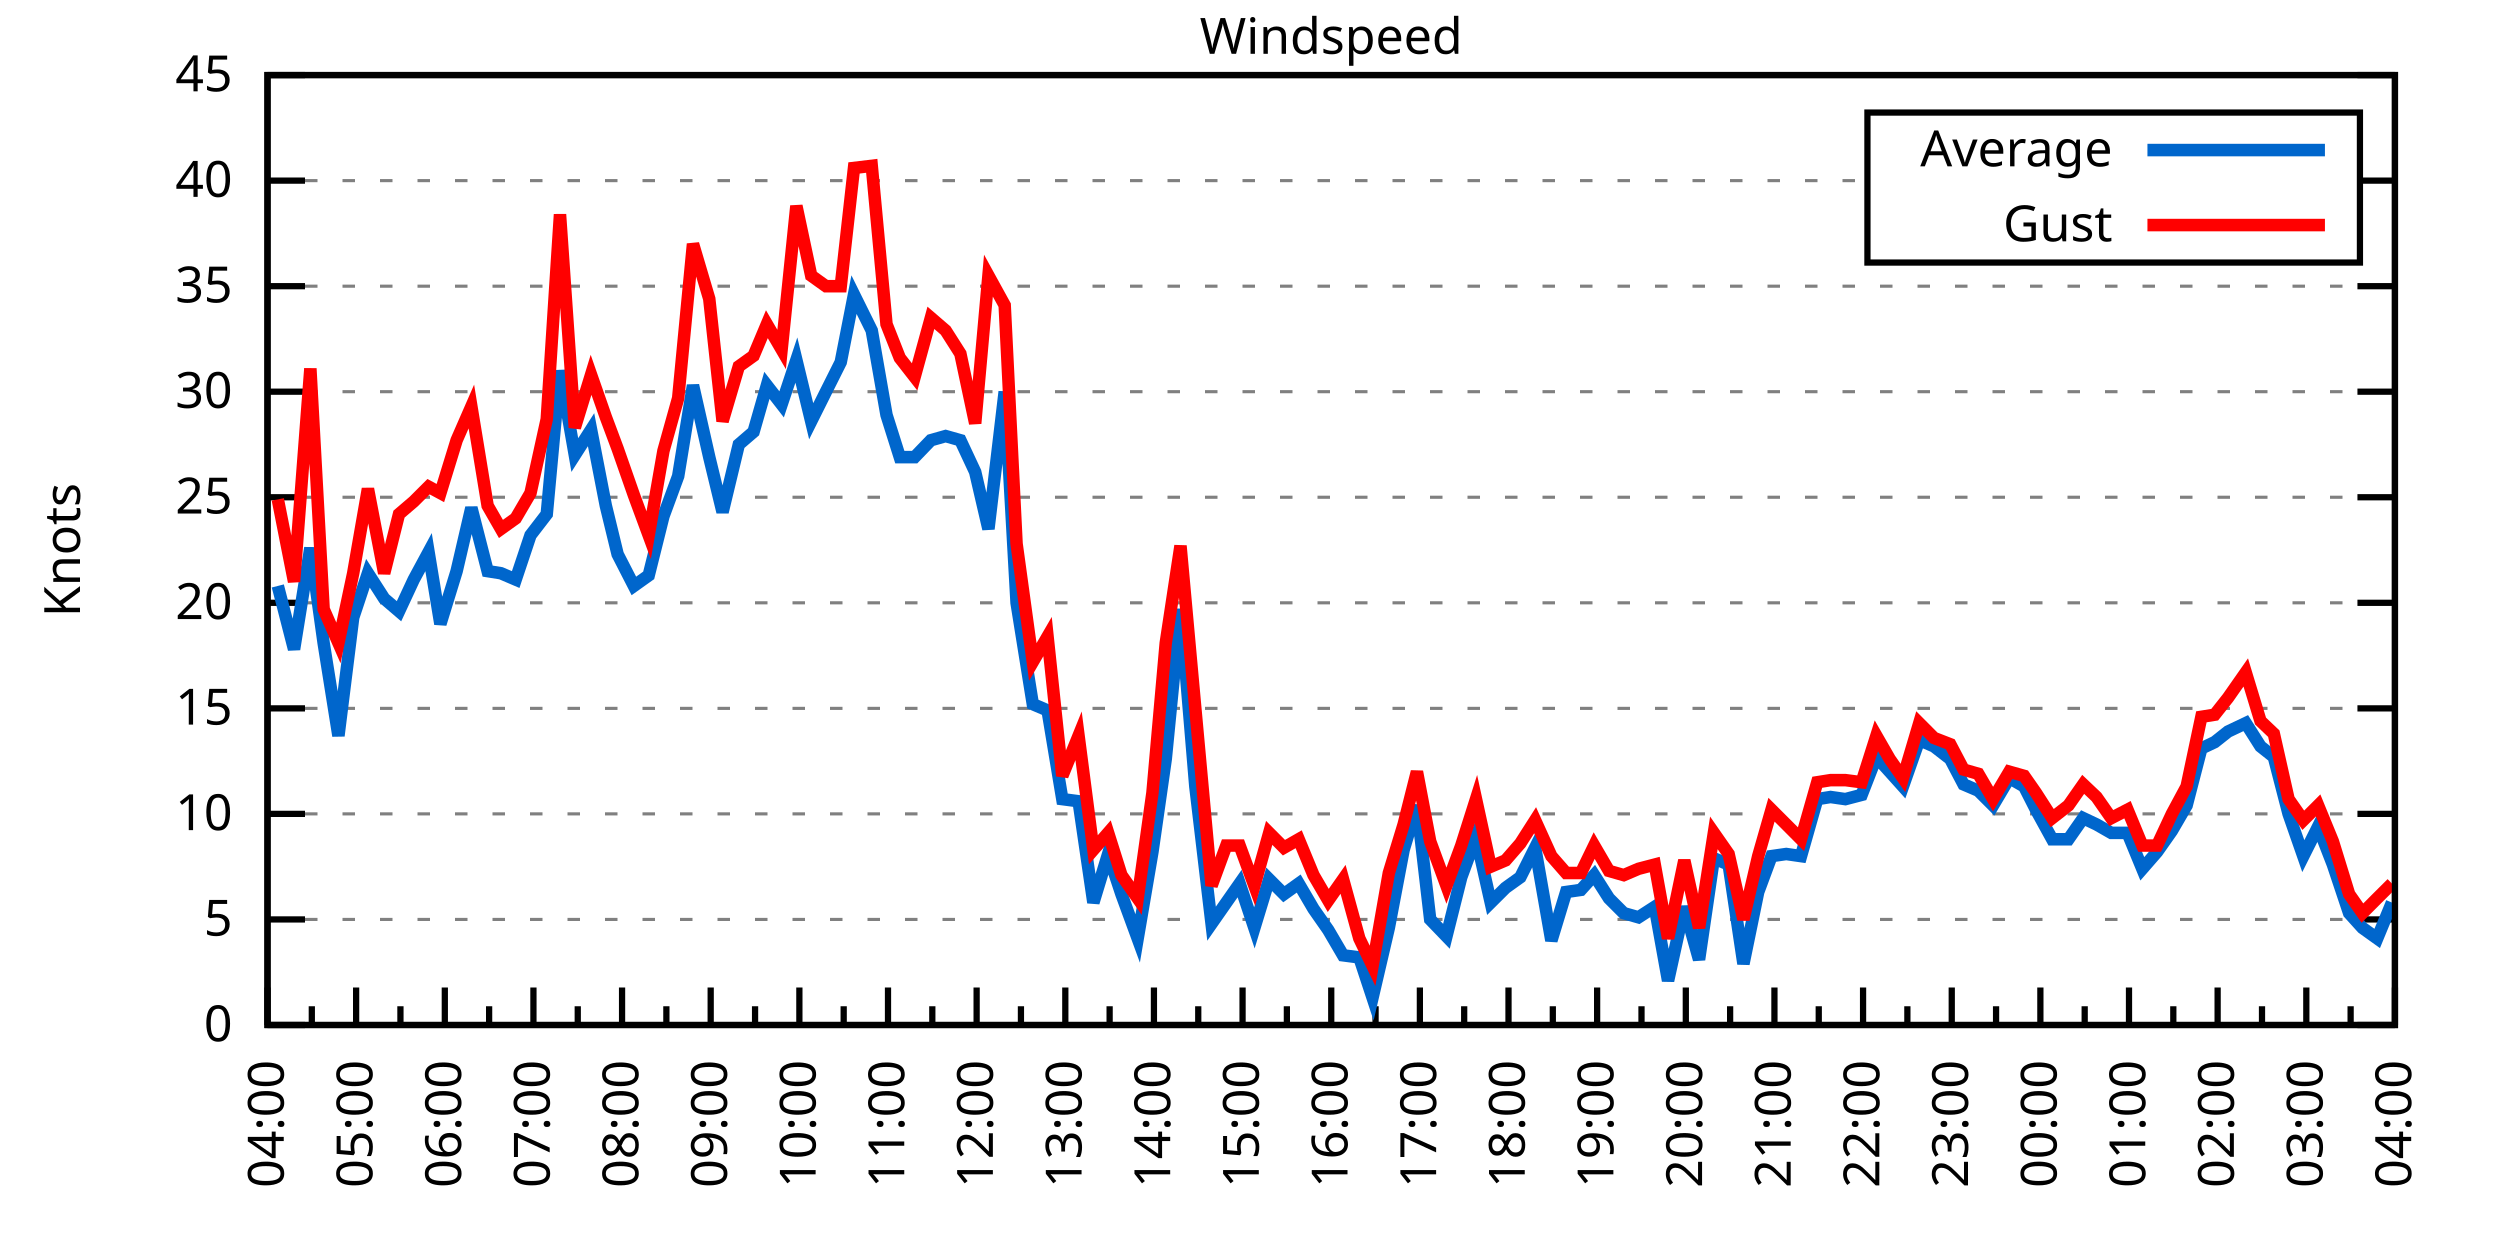
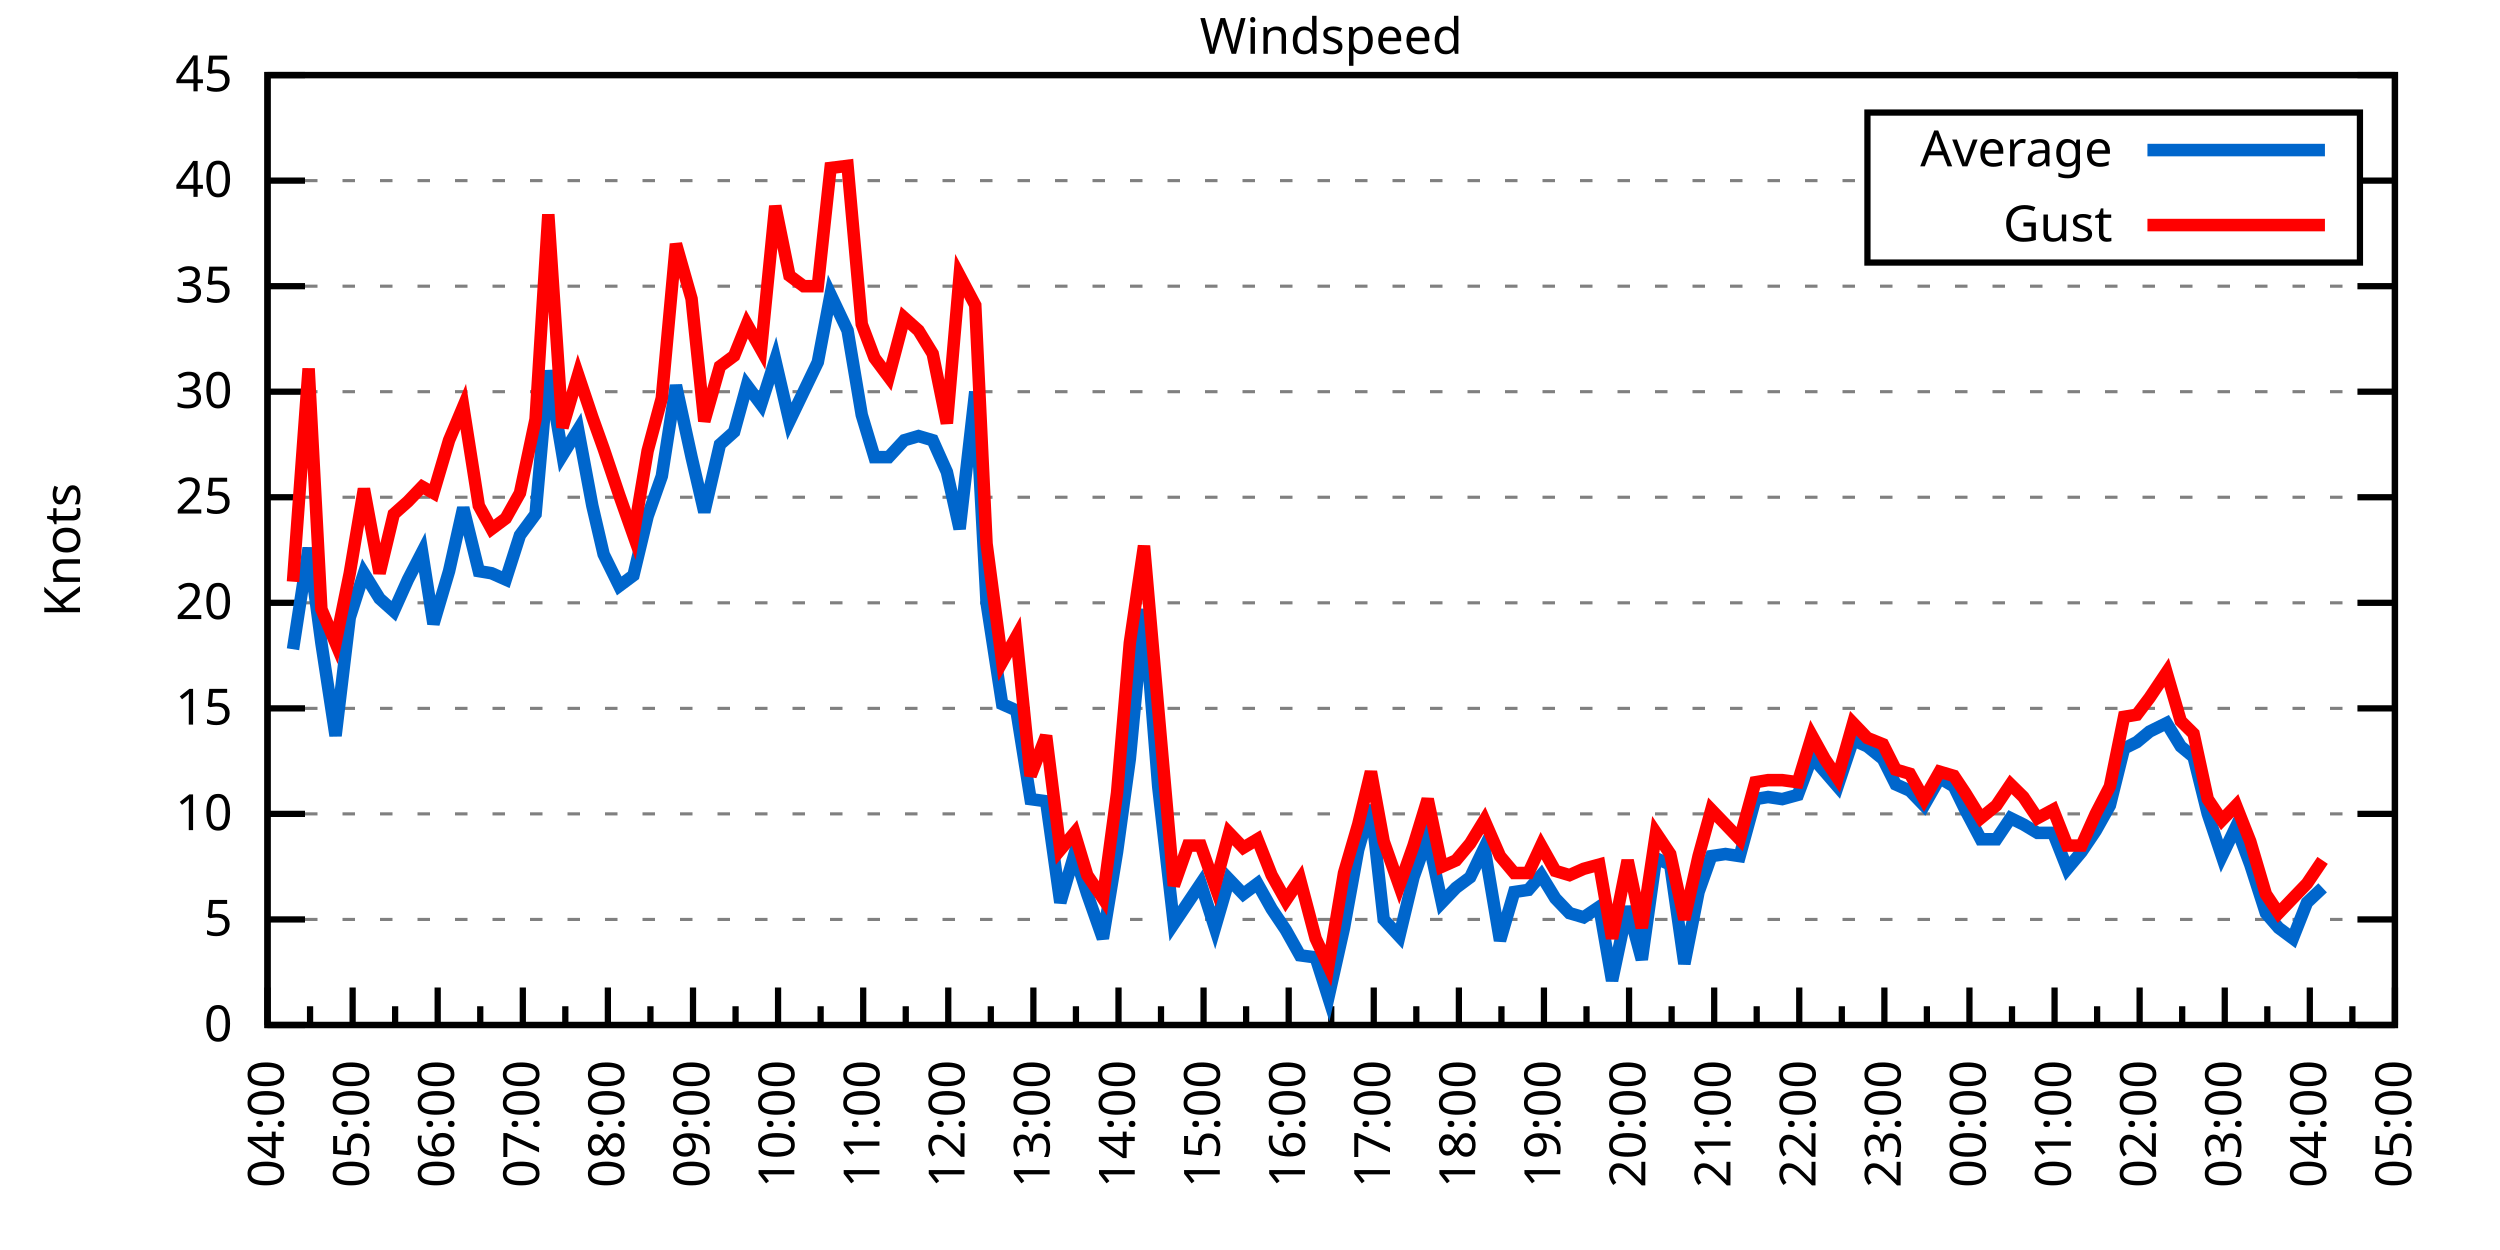
<svg xmlns="http://www.w3.org/2000/svg" xmlns:xlink="http://www.w3.org/1999/xlink" width="400" height="200" viewBox="0 0 400 200">
  <g id="gnuplot_canvas">
    <rect x="0" y="0" width="400" height="200" fill="none" />
    <defs>
      <circle id="gpDot" r="0.5" stroke-width="0.5" stroke="currentColor" />
      <path id="gpPt0" stroke-width="0.333" stroke="currentColor" d="M-1,0 h2 M0,-1 v2" />
      <path id="gpPt1" stroke-width="0.333" stroke="currentColor" d="M-1,-1 L1,1 M1,-1 L-1,1" />
      <path id="gpPt2" stroke-width="0.333" stroke="currentColor" d="M-1,0 L1,0 M0,-1 L0,1 M-1,-1 L1,1 M-1,1 L1,-1" />
      <rect id="gpPt3" stroke-width="0.333" stroke="currentColor" x="-1" y="-1" width="2" height="2" />
      <rect id="gpPt4" stroke-width="0.333" stroke="currentColor" fill="currentColor" x="-1" y="-1" width="2" height="2" />
      <circle id="gpPt5" stroke-width="0.333" stroke="currentColor" cx="0" cy="0" r="1" />
      <use xlink:href="#gpPt5" id="gpPt6" fill="currentColor" stroke="none" />
      <path id="gpPt7" stroke-width="0.333" stroke="currentColor" d="M0,-1.33 L-1.33,0.67 L1.33,0.67 z" />
      <use xlink:href="#gpPt7" id="gpPt8" fill="currentColor" stroke="none" />
      <use xlink:href="#gpPt7" id="gpPt9" stroke="currentColor" transform="rotate(180)" />
      <use xlink:href="#gpPt9" id="gpPt10" fill="currentColor" stroke="none" />
      <use xlink:href="#gpPt3" id="gpPt11" stroke="currentColor" transform="rotate(45)" />
      <use xlink:href="#gpPt11" id="gpPt12" fill="currentColor" stroke="none" />
      <path id="gpPt13" stroke-width="0.333" stroke="currentColor" d="M0,1.330 L1.265,0.411 L0.782,-1.067 L-0.782,-1.076 L-1.265,0.411 z" />
      <use xlink:href="#gpPt13" id="gpPt14" fill="currentColor" stroke="none" />
      <filter id="textbox" filterUnits="objectBoundingBox" x="0" y="0" height="1" width="1">
        <feFlood flood-color="white" flood-opacity="1" result="bgnd" />
        <feComposite in="SourceGraphic" in2="bgnd" operator="atop" />
      </filter>
      <filter id="greybox" filterUnits="objectBoundingBox" x="0" y="0" height="1" width="1">
        <feFlood flood-color="lightgrey" flood-opacity="1" result="grey" />
        <feComposite in="SourceGraphic" in2="grey" operator="atop" />
      </filter>
    </defs>
    <g fill="none" color="white" stroke="currentColor" stroke-width="1.00" stroke-linecap="butt" stroke-linejoin="miter">
</g>
    <g fill="none" color="black" stroke="currentColor" stroke-width="1.00" stroke-linecap="butt" stroke-linejoin="miter">
      <g stroke="none" shape-rendering="crispEdges">
        <polygon fill="rgb(255, 255, 255)" points="42.80,164.00 383.18,164.00 383.18,12.02 42.80,12.02 " />
      </g>
    </g>
    <g fill="none" color="black" stroke="currentColor" stroke-width="1.00" stroke-linecap="butt" stroke-linejoin="miter">
</g>
    <g fill="none" color="black" stroke="black" stroke-width="0.50" stroke-linecap="butt" stroke-linejoin="miter">
</g>
    <g fill="none" color="gray" stroke="currentColor" stroke-width="0.50" stroke-linecap="butt" stroke-linejoin="miter">
      <path stroke="gray" stroke-dasharray="2,4" class="gridline" d="M42.80,164.00 L383.19,164.00  " />
    </g>
    <g fill="none" color="gray" stroke="gray" stroke-width="1.00" stroke-linecap="butt" stroke-linejoin="miter">
</g>
    <g fill="none" color="black" stroke="currentColor" stroke-width="1.00" stroke-linecap="butt" stroke-linejoin="miter">
      <path stroke="black" d="M42.80,164.00 L48.80,164.00 M383.19,164.00 L377.19,164.00  " />
      <g transform="translate(37.20,166.60)" stroke="none" fill="black" font-family="Sans" font-size="8.00" text-anchor="end">
        <text>
          <tspan font-family="Sans"> 0</tspan>
        </text>
      </g>
    </g>
    <g fill="none" color="black" stroke="currentColor" stroke-width="1.00" stroke-linecap="butt" stroke-linejoin="miter">
</g>
    <g fill="none" color="black" stroke="black" stroke-width="0.50" stroke-linecap="butt" stroke-linejoin="miter">
</g>
    <g fill="none" color="gray" stroke="currentColor" stroke-width="0.50" stroke-linecap="butt" stroke-linejoin="miter">
      <path stroke="gray" stroke-dasharray="2,4" class="gridline" d="M42.80,147.11 L383.19,147.11  " />
    </g>
    <g fill="none" color="gray" stroke="gray" stroke-width="1.00" stroke-linecap="butt" stroke-linejoin="miter">
</g>
    <g fill="none" color="black" stroke="currentColor" stroke-width="1.00" stroke-linecap="butt" stroke-linejoin="miter">
      <path stroke="black" d="M42.80,147.11 L48.80,147.11 M383.19,147.11 L377.19,147.11  " />
      <g transform="translate(37.20,149.71)" stroke="none" fill="black" font-family="Sans" font-size="8.00" text-anchor="end">
        <text>
          <tspan font-family="Sans"> 5</tspan>
        </text>
      </g>
    </g>
    <g fill="none" color="black" stroke="currentColor" stroke-width="1.00" stroke-linecap="butt" stroke-linejoin="miter">
</g>
    <g fill="none" color="black" stroke="black" stroke-width="0.50" stroke-linecap="butt" stroke-linejoin="miter">
</g>
    <g fill="none" color="gray" stroke="currentColor" stroke-width="0.50" stroke-linecap="butt" stroke-linejoin="miter">
      <path stroke="gray" stroke-dasharray="2,4" class="gridline" d="M42.80,130.22 L383.19,130.22  " />
    </g>
    <g fill="none" color="gray" stroke="gray" stroke-width="1.00" stroke-linecap="butt" stroke-linejoin="miter">
</g>
    <g fill="none" color="black" stroke="currentColor" stroke-width="1.00" stroke-linecap="butt" stroke-linejoin="miter">
      <path stroke="black" d="M42.80,130.22 L48.80,130.22 M383.19,130.22 L377.19,130.22  " />
      <g transform="translate(37.20,132.82)" stroke="none" fill="black" font-family="Sans" font-size="8.00" text-anchor="end">
        <text>
          <tspan font-family="Sans"> 10</tspan>
        </text>
      </g>
    </g>
    <g fill="none" color="black" stroke="currentColor" stroke-width="1.00" stroke-linecap="butt" stroke-linejoin="miter">
</g>
    <g fill="none" color="black" stroke="black" stroke-width="0.50" stroke-linecap="butt" stroke-linejoin="miter">
</g>
    <g fill="none" color="gray" stroke="currentColor" stroke-width="0.50" stroke-linecap="butt" stroke-linejoin="miter">
      <path stroke="gray" stroke-dasharray="2,4" class="gridline" d="M42.80,113.34 L383.19,113.34  " />
    </g>
    <g fill="none" color="gray" stroke="gray" stroke-width="1.00" stroke-linecap="butt" stroke-linejoin="miter">
</g>
    <g fill="none" color="black" stroke="currentColor" stroke-width="1.00" stroke-linecap="butt" stroke-linejoin="miter">
      <path stroke="black" d="M42.80,113.34 L48.80,113.34 M383.19,113.34 L377.19,113.34  " />
      <g transform="translate(37.20,115.94)" stroke="none" fill="black" font-family="Sans" font-size="8.00" text-anchor="end">
        <text>
          <tspan font-family="Sans"> 15</tspan>
        </text>
      </g>
    </g>
    <g fill="none" color="black" stroke="currentColor" stroke-width="1.00" stroke-linecap="butt" stroke-linejoin="miter">
</g>
    <g fill="none" color="black" stroke="black" stroke-width="0.50" stroke-linecap="butt" stroke-linejoin="miter">
</g>
    <g fill="none" color="gray" stroke="currentColor" stroke-width="0.50" stroke-linecap="butt" stroke-linejoin="miter">
      <path stroke="gray" stroke-dasharray="2,4" class="gridline" d="M42.80,96.45 L383.19,96.45  " />
    </g>
    <g fill="none" color="gray" stroke="gray" stroke-width="1.00" stroke-linecap="butt" stroke-linejoin="miter">
</g>
    <g fill="none" color="black" stroke="currentColor" stroke-width="1.00" stroke-linecap="butt" stroke-linejoin="miter">
      <path stroke="black" d="M42.80,96.45 L48.80,96.45 M383.19,96.45 L377.19,96.45  " />
      <g transform="translate(37.20,99.05)" stroke="none" fill="black" font-family="Sans" font-size="8.00" text-anchor="end">
        <text>
          <tspan font-family="Sans"> 20</tspan>
        </text>
      </g>
    </g>
    <g fill="none" color="black" stroke="currentColor" stroke-width="1.00" stroke-linecap="butt" stroke-linejoin="miter">
</g>
    <g fill="none" color="black" stroke="black" stroke-width="0.50" stroke-linecap="butt" stroke-linejoin="miter">
</g>
    <g fill="none" color="gray" stroke="currentColor" stroke-width="0.50" stroke-linecap="butt" stroke-linejoin="miter">
      <path stroke="gray" stroke-dasharray="2,4" class="gridline" d="M42.80,79.56 L383.19,79.56  " />
    </g>
    <g fill="none" color="gray" stroke="gray" stroke-width="1.00" stroke-linecap="butt" stroke-linejoin="miter">
</g>
    <g fill="none" color="black" stroke="currentColor" stroke-width="1.00" stroke-linecap="butt" stroke-linejoin="miter">
      <path stroke="black" d="M42.80,79.56 L48.80,79.56 M383.19,79.56 L377.19,79.56  " />
      <g transform="translate(37.20,82.16)" stroke="none" fill="black" font-family="Sans" font-size="8.00" text-anchor="end">
        <text>
          <tspan font-family="Sans"> 25</tspan>
        </text>
      </g>
    </g>
    <g fill="none" color="black" stroke="currentColor" stroke-width="1.00" stroke-linecap="butt" stroke-linejoin="miter">
</g>
    <g fill="none" color="black" stroke="black" stroke-width="0.50" stroke-linecap="butt" stroke-linejoin="miter">
</g>
    <g fill="none" color="gray" stroke="currentColor" stroke-width="0.50" stroke-linecap="butt" stroke-linejoin="miter">
      <path stroke="gray" stroke-dasharray="2,4" class="gridline" d="M42.80,62.67 L383.19,62.67  " />
    </g>
    <g fill="none" color="gray" stroke="gray" stroke-width="1.00" stroke-linecap="butt" stroke-linejoin="miter">
</g>
    <g fill="none" color="black" stroke="currentColor" stroke-width="1.00" stroke-linecap="butt" stroke-linejoin="miter">
      <path stroke="black" d="M42.80,62.67 L48.80,62.67 M383.19,62.67 L377.19,62.67  " />
      <g transform="translate(37.20,65.27)" stroke="none" fill="black" font-family="Sans" font-size="8.00" text-anchor="end">
        <text>
          <tspan font-family="Sans"> 30</tspan>
        </text>
      </g>
    </g>
    <g fill="none" color="black" stroke="currentColor" stroke-width="1.00" stroke-linecap="butt" stroke-linejoin="miter">
</g>
    <g fill="none" color="black" stroke="black" stroke-width="0.50" stroke-linecap="butt" stroke-linejoin="miter">
</g>
    <g fill="none" color="gray" stroke="currentColor" stroke-width="0.50" stroke-linecap="butt" stroke-linejoin="miter">
      <path stroke="gray" stroke-dasharray="2,4" class="gridline" d="M42.80,45.79 L383.19,45.79  " />
    </g>
    <g fill="none" color="gray" stroke="gray" stroke-width="1.00" stroke-linecap="butt" stroke-linejoin="miter">
</g>
    <g fill="none" color="black" stroke="currentColor" stroke-width="1.00" stroke-linecap="butt" stroke-linejoin="miter">
      <path stroke="black" d="M42.80,45.79 L48.80,45.79 M383.19,45.79 L377.19,45.79  " />
      <g transform="translate(37.20,48.39)" stroke="none" fill="black" font-family="Sans" font-size="8.00" text-anchor="end">
        <text>
          <tspan font-family="Sans"> 35</tspan>
        </text>
      </g>
    </g>
    <g fill="none" color="black" stroke="currentColor" stroke-width="1.00" stroke-linecap="butt" stroke-linejoin="miter">
</g>
    <g fill="none" color="black" stroke="black" stroke-width="0.50" stroke-linecap="butt" stroke-linejoin="miter">
</g>
    <g fill="none" color="gray" stroke="currentColor" stroke-width="0.50" stroke-linecap="butt" stroke-linejoin="miter">
      <path stroke="gray" stroke-dasharray="2,4" class="gridline" d="M42.80,28.90 L298.79,28.90 M377.59,28.90 L383.19,28.90  " />
    </g>
    <g fill="none" color="gray" stroke="gray" stroke-width="1.00" stroke-linecap="butt" stroke-linejoin="miter">
</g>
    <g fill="none" color="black" stroke="currentColor" stroke-width="1.00" stroke-linecap="butt" stroke-linejoin="miter">
      <path stroke="black" d="M42.80,28.90 L48.80,28.90 M383.19,28.90 L377.19,28.90  " />
      <g transform="translate(37.20,31.50)" stroke="none" fill="black" font-family="Sans" font-size="8.00" text-anchor="end">
        <text>
          <tspan font-family="Sans"> 40</tspan>
        </text>
      </g>
    </g>
    <g fill="none" color="black" stroke="currentColor" stroke-width="1.00" stroke-linecap="butt" stroke-linejoin="miter">
</g>
    <g fill="none" color="black" stroke="black" stroke-width="0.50" stroke-linecap="butt" stroke-linejoin="miter">
</g>
    <g fill="none" color="gray" stroke="currentColor" stroke-width="0.50" stroke-linecap="butt" stroke-linejoin="miter">
      <path stroke="gray" stroke-dasharray="2,4" class="gridline" d="M42.80,12.01 L383.19,12.01  " />
    </g>
    <g fill="none" color="gray" stroke="gray" stroke-width="1.00" stroke-linecap="butt" stroke-linejoin="miter">
</g>
    <g fill="none" color="black" stroke="currentColor" stroke-width="1.00" stroke-linecap="butt" stroke-linejoin="miter">
      <path stroke="black" d="M42.80,12.01 L48.80,12.01 M383.19,12.01 L377.19,12.01  " />
      <g transform="translate(37.20,14.61)" stroke="none" fill="black" font-family="Sans" font-size="8.00" text-anchor="end">
        <text>
          <tspan font-family="Sans"> 45</tspan>
        </text>
      </g>
    </g>
    <g fill="none" color="black" stroke="currentColor" stroke-width="1.00" stroke-linecap="butt" stroke-linejoin="miter">
      <path stroke="black" d="M42.80,164.00 L42.80,158.00  " />
      <g transform="translate(45.40,169.60) rotate(270)" stroke="none" fill="black" font-family="Sans" font-size="8.00" text-anchor="end">
        <text>
          <tspan font-family="Sans">04:00</tspan>
        </text>
      </g>
    </g>
    <g fill="none" color="black" stroke="currentColor" stroke-width="1.00" stroke-linecap="butt" stroke-linejoin="miter">
-       <path stroke="black" d="M49.89,164.00 L49.89,161.00 M56.98,164.00 L56.98,158.00  " />
-       <g transform="translate(59.58,169.60) rotate(270)" stroke="none" fill="black" font-family="Sans" font-size="8.00" text-anchor="end">
+       <path stroke="black" d="M49.61,164.00 L49.61,161.00 M56.42,164.00 L56.42,158.00  " />
+       <g transform="translate(59.02,169.60) rotate(270)" stroke="none" fill="black" font-family="Sans" font-size="8.00" text-anchor="end">
        <text>
          <tspan font-family="Sans">05:00</tspan>
        </text>
      </g>
    </g>
    <g fill="none" color="black" stroke="currentColor" stroke-width="1.00" stroke-linecap="butt" stroke-linejoin="miter">
-       <path stroke="black" d="M64.07,164.00 L64.07,161.00 M71.17,164.00 L71.17,158.00  " />
-       <g transform="translate(73.77,169.60) rotate(270)" stroke="none" fill="black" font-family="Sans" font-size="8.00" text-anchor="end">
+       <path stroke="black" d="M63.22,164.00 L63.22,161.00 M70.03,164.00 L70.03,158.00  " />
+       <g transform="translate(72.63,169.60) rotate(270)" stroke="none" fill="black" font-family="Sans" font-size="8.00" text-anchor="end">
        <text>
          <tspan font-family="Sans">06:00</tspan>
        </text>
      </g>
    </g>
    <g fill="none" color="black" stroke="currentColor" stroke-width="1.00" stroke-linecap="butt" stroke-linejoin="miter">
-       <path stroke="black" d="M78.26,164.00 L78.26,161.00 M85.35,164.00 L85.35,158.00  " />
-       <g transform="translate(87.95,169.60) rotate(270)" stroke="none" fill="black" font-family="Sans" font-size="8.00" text-anchor="end">
+       <path stroke="black" d="M76.84,164.00 L76.84,161.00 M83.65,164.00 L83.65,158.00  " />
+       <g transform="translate(86.25,169.60) rotate(270)" stroke="none" fill="black" font-family="Sans" font-size="8.00" text-anchor="end">
        <text>
          <tspan font-family="Sans">07:00</tspan>
        </text>
      </g>
    </g>
    <g fill="none" color="black" stroke="currentColor" stroke-width="1.00" stroke-linecap="butt" stroke-linejoin="miter">
-       <path stroke="black" d="M92.44,164.00 L92.44,161.00 M99.53,164.00 L99.53,158.00  " />
-       <g transform="translate(102.13,169.60) rotate(270)" stroke="none" fill="black" font-family="Sans" font-size="8.00" text-anchor="end">
+       <path stroke="black" d="M90.45,164.00 L90.45,161.00 M97.26,164.00 L97.26,158.00  " />
+       <g transform="translate(99.86,169.60) rotate(270)" stroke="none" fill="black" font-family="Sans" font-size="8.00" text-anchor="end">
        <text>
          <tspan font-family="Sans">08:00</tspan>
        </text>
      </g>
    </g>
    <g fill="none" color="black" stroke="currentColor" stroke-width="1.00" stroke-linecap="butt" stroke-linejoin="miter">
-       <path stroke="black" d="M106.62,164.00 L106.62,161.00 M113.71,164.00 L113.71,158.00  " />
-       <g transform="translate(116.31,169.60) rotate(270)" stroke="none" fill="black" font-family="Sans" font-size="8.00" text-anchor="end">
+       <path stroke="black" d="M104.07,164.00 L104.07,161.00 M110.88,164.00 L110.88,158.00  " />
+       <g transform="translate(113.48,169.60) rotate(270)" stroke="none" fill="black" font-family="Sans" font-size="8.00" text-anchor="end">
        <text>
          <tspan font-family="Sans">09:00</tspan>
        </text>
      </g>
    </g>
    <g fill="none" color="black" stroke="currentColor" stroke-width="1.00" stroke-linecap="butt" stroke-linejoin="miter">
-       <path stroke="black" d="M120.81,164.00 L120.81,161.00 M127.90,164.00 L127.90,158.00  " />
-       <g transform="translate(130.50,169.60) rotate(270)" stroke="none" fill="black" font-family="Sans" font-size="8.00" text-anchor="end">
+       <path stroke="black" d="M117.69,164.00 L117.69,161.00 M124.49,164.00 L124.49,158.00  " />
+       <g transform="translate(127.09,169.60) rotate(270)" stroke="none" fill="black" font-family="Sans" font-size="8.00" text-anchor="end">
        <text>
          <tspan font-family="Sans">10:00</tspan>
        </text>
      </g>
    </g>
    <g fill="none" color="black" stroke="currentColor" stroke-width="1.00" stroke-linecap="butt" stroke-linejoin="miter">
-       <path stroke="black" d="M134.99,164.00 L134.99,161.00 M142.08,164.00 L142.08,158.00  " />
-       <g transform="translate(144.68,169.60) rotate(270)" stroke="none" fill="black" font-family="Sans" font-size="8.00" text-anchor="end">
+       <path stroke="black" d="M131.30,164.00 L131.30,161.00 M138.11,164.00 L138.11,158.00  " />
+       <g transform="translate(140.71,169.60) rotate(270)" stroke="none" fill="black" font-family="Sans" font-size="8.00" text-anchor="end">
        <text>
          <tspan font-family="Sans">11:00</tspan>
        </text>
      </g>
    </g>
    <g fill="none" color="black" stroke="currentColor" stroke-width="1.00" stroke-linecap="butt" stroke-linejoin="miter">
-       <path stroke="black" d="M149.17,164.00 L149.17,161.00 M156.26,164.00 L156.26,158.00  " />
-       <g transform="translate(158.86,169.60) rotate(270)" stroke="none" fill="black" font-family="Sans" font-size="8.00" text-anchor="end">
+       <path stroke="black" d="M144.92,164.00 L144.92,161.00 M151.72,164.00 L151.72,158.00  " />
+       <g transform="translate(154.32,169.60) rotate(270)" stroke="none" fill="black" font-family="Sans" font-size="8.00" text-anchor="end">
        <text>
          <tspan font-family="Sans">12:00</tspan>
        </text>
      </g>
    </g>
    <g fill="none" color="black" stroke="currentColor" stroke-width="1.00" stroke-linecap="butt" stroke-linejoin="miter">
-       <path stroke="black" d="M163.35,164.00 L163.35,161.00 M170.45,164.00 L170.45,158.00  " />
-       <g transform="translate(173.05,169.60) rotate(270)" stroke="none" fill="black" font-family="Sans" font-size="8.00" text-anchor="end">
+       <path stroke="black" d="M158.53,164.00 L158.53,161.00 M165.34,164.00 L165.34,158.00  " />
+       <g transform="translate(167.94,169.60) rotate(270)" stroke="none" fill="black" font-family="Sans" font-size="8.00" text-anchor="end">
        <text>
          <tspan font-family="Sans">13:00</tspan>
        </text>
      </g>
    </g>
    <g fill="none" color="black" stroke="currentColor" stroke-width="1.00" stroke-linecap="butt" stroke-linejoin="miter">
-       <path stroke="black" d="M177.54,164.00 L177.54,161.00 M184.63,164.00 L184.63,158.00  " />
-       <g transform="translate(187.23,169.60) rotate(270)" stroke="none" fill="black" font-family="Sans" font-size="8.00" text-anchor="end">
+       <path stroke="black" d="M172.15,164.00 L172.15,161.00 M178.96,164.00 L178.96,158.00  " />
+       <g transform="translate(181.56,169.60) rotate(270)" stroke="none" fill="black" font-family="Sans" font-size="8.00" text-anchor="end">
        <text>
          <tspan font-family="Sans">14:00</tspan>
        </text>
      </g>
    </g>
    <g fill="none" color="black" stroke="currentColor" stroke-width="1.00" stroke-linecap="butt" stroke-linejoin="miter">
-       <path stroke="black" d="M191.72,164.00 L191.72,161.00 M198.81,164.00 L198.81,158.00  " />
-       <g transform="translate(201.41,169.60) rotate(270)" stroke="none" fill="black" font-family="Sans" font-size="8.00" text-anchor="end">
+       <path stroke="black" d="M185.76,164.00 L185.76,161.00 M192.57,164.00 L192.57,158.00  " />
+       <g transform="translate(195.17,169.60) rotate(270)" stroke="none" fill="black" font-family="Sans" font-size="8.00" text-anchor="end">
        <text>
          <tspan font-family="Sans">15:00</tspan>
        </text>
      </g>
    </g>
    <g fill="none" color="black" stroke="currentColor" stroke-width="1.00" stroke-linecap="butt" stroke-linejoin="miter">
-       <path stroke="black" d="M205.90,164.00 L205.90,161.00 M213.00,164.00 L213.00,158.00  " />
-       <g transform="translate(215.60,169.60) rotate(270)" stroke="none" fill="black" font-family="Sans" font-size="8.00" text-anchor="end">
+       <path stroke="black" d="M199.38,164.00 L199.38,161.00 M206.19,164.00 L206.19,158.00  " />
+       <g transform="translate(208.79,169.60) rotate(270)" stroke="none" fill="black" font-family="Sans" font-size="8.00" text-anchor="end">
        <text>
          <tspan font-family="Sans">16:00</tspan>
        </text>
      </g>
    </g>
    <g fill="none" color="black" stroke="currentColor" stroke-width="1.00" stroke-linecap="butt" stroke-linejoin="miter">
-       <path stroke="black" d="M220.09,164.00 L220.09,161.00 M227.18,164.00 L227.18,158.00  " />
-       <g transform="translate(229.78,169.60) rotate(270)" stroke="none" fill="black" font-family="Sans" font-size="8.00" text-anchor="end">
+       <path stroke="black" d="M213.00,164.00 L213.00,161.00 M219.80,164.00 L219.80,158.00  " />
+       <g transform="translate(222.40,169.60) rotate(270)" stroke="none" fill="black" font-family="Sans" font-size="8.00" text-anchor="end">
        <text>
          <tspan font-family="Sans">17:00</tspan>
        </text>
      </g>
    </g>
    <g fill="none" color="black" stroke="currentColor" stroke-width="1.00" stroke-linecap="butt" stroke-linejoin="miter">
-       <path stroke="black" d="M234.27,164.00 L234.27,161.00 M241.36,164.00 L241.36,158.00  " />
-       <g transform="translate(243.96,169.60) rotate(270)" stroke="none" fill="black" font-family="Sans" font-size="8.00" text-anchor="end">
+       <path stroke="black" d="M226.61,164.00 L226.61,161.00 M233.42,164.00 L233.42,158.00  " />
+       <g transform="translate(236.02,169.60) rotate(270)" stroke="none" fill="black" font-family="Sans" font-size="8.00" text-anchor="end">
        <text>
          <tspan font-family="Sans">18:00</tspan>
        </text>
      </g>
    </g>
    <g fill="none" color="black" stroke="currentColor" stroke-width="1.00" stroke-linecap="butt" stroke-linejoin="miter">
-       <path stroke="black" d="M248.45,164.00 L248.45,161.00 M255.54,164.00 L255.54,158.00  " />
-       <g transform="translate(258.14,169.60) rotate(270)" stroke="none" fill="black" font-family="Sans" font-size="8.00" text-anchor="end">
+       <path stroke="black" d="M240.23,164.00 L240.23,161.00 M247.03,164.00 L247.03,158.00  " />
+       <g transform="translate(249.63,169.60) rotate(270)" stroke="none" fill="black" font-family="Sans" font-size="8.00" text-anchor="end">
        <text>
          <tspan font-family="Sans">19:00</tspan>
        </text>
      </g>
    </g>
    <g fill="none" color="black" stroke="currentColor" stroke-width="1.00" stroke-linecap="butt" stroke-linejoin="miter">
-       <path stroke="black" d="M262.64,164.00 L262.64,161.00 M269.73,164.00 L269.73,158.00  " />
-       <g transform="translate(272.33,169.60) rotate(270)" stroke="none" fill="black" font-family="Sans" font-size="8.00" text-anchor="end">
+       <path stroke="black" d="M253.84,164.00 L253.84,161.00 M260.65,164.00 L260.65,158.00  " />
+       <g transform="translate(263.25,169.60) rotate(270)" stroke="none" fill="black" font-family="Sans" font-size="8.00" text-anchor="end">
        <text>
          <tspan font-family="Sans">20:00</tspan>
        </text>
      </g>
    </g>
    <g fill="none" color="black" stroke="currentColor" stroke-width="1.00" stroke-linecap="butt" stroke-linejoin="miter">
-       <path stroke="black" d="M276.82,164.00 L276.82,161.00 M283.91,164.00 L283.91,158.00  " />
-       <g transform="translate(286.51,169.60) rotate(270)" stroke="none" fill="black" font-family="Sans" font-size="8.00" text-anchor="end">
+       <path stroke="black" d="M267.46,164.00 L267.46,161.00 M274.27,164.00 L274.27,158.00  " />
+       <g transform="translate(276.87,169.60) rotate(270)" stroke="none" fill="black" font-family="Sans" font-size="8.00" text-anchor="end">
        <text>
          <tspan font-family="Sans">21:00</tspan>
        </text>
      </g>
    </g>
    <g fill="none" color="black" stroke="currentColor" stroke-width="1.00" stroke-linecap="butt" stroke-linejoin="miter">
-       <path stroke="black" d="M291.00,164.00 L291.00,161.00 M298.09,164.00 L298.09,158.00  " />
-       <g transform="translate(300.69,169.60) rotate(270)" stroke="none" fill="black" font-family="Sans" font-size="8.00" text-anchor="end">
+       <path stroke="black" d="M281.07,164.00 L281.07,161.00 M287.88,164.00 L287.88,158.00  " />
+       <g transform="translate(290.48,169.60) rotate(270)" stroke="none" fill="black" font-family="Sans" font-size="8.00" text-anchor="end">
        <text>
          <tspan font-family="Sans">22:00</tspan>
        </text>
      </g>
    </g>
    <g fill="none" color="black" stroke="currentColor" stroke-width="1.00" stroke-linecap="butt" stroke-linejoin="miter">
-       <path stroke="black" d="M305.18,164.00 L305.18,161.00 M312.28,164.00 L312.28,158.00  " />
-       <g transform="translate(314.88,169.60) rotate(270)" stroke="none" fill="black" font-family="Sans" font-size="8.00" text-anchor="end">
+       <path stroke="black" d="M294.69,164.00 L294.69,161.00 M301.50,164.00 L301.50,158.00  " />
+       <g transform="translate(304.10,169.60) rotate(270)" stroke="none" fill="black" font-family="Sans" font-size="8.00" text-anchor="end">
        <text>
          <tspan font-family="Sans">23:00</tspan>
        </text>
      </g>
    </g>
    <g fill="none" color="black" stroke="currentColor" stroke-width="1.00" stroke-linecap="butt" stroke-linejoin="miter">
-       <path stroke="black" d="M319.37,164.00 L319.37,161.00 M326.46,164.00 L326.46,158.00  " />
-       <g transform="translate(329.06,169.60) rotate(270)" stroke="none" fill="black" font-family="Sans" font-size="8.00" text-anchor="end">
+       <path stroke="black" d="M308.30,164.00 L308.30,161.00 M315.11,164.00 L315.11,158.00  " />
+       <g transform="translate(317.71,169.60) rotate(270)" stroke="none" fill="black" font-family="Sans" font-size="8.00" text-anchor="end">
        <text>
          <tspan font-family="Sans">00:00</tspan>
        </text>
      </g>
    </g>
    <g fill="none" color="black" stroke="currentColor" stroke-width="1.00" stroke-linecap="butt" stroke-linejoin="miter">
-       <path stroke="black" d="M333.55,164.00 L333.55,161.00 M340.64,164.00 L340.64,158.00  " />
-       <g transform="translate(343.24,169.60) rotate(270)" stroke="none" fill="black" font-family="Sans" font-size="8.00" text-anchor="end">
+       <path stroke="black" d="M321.92,164.00 L321.92,161.00 M328.73,164.00 L328.73,158.00  " />
+       <g transform="translate(331.33,169.60) rotate(270)" stroke="none" fill="black" font-family="Sans" font-size="8.00" text-anchor="end">
        <text>
          <tspan font-family="Sans">01:00</tspan>
        </text>
      </g>
    </g>
    <g fill="none" color="black" stroke="currentColor" stroke-width="1.00" stroke-linecap="butt" stroke-linejoin="miter">
-       <path stroke="black" d="M347.73,164.00 L347.73,161.00 M354.82,164.00 L354.82,158.00  " />
-       <g transform="translate(357.42,169.60) rotate(270)" stroke="none" fill="black" font-family="Sans" font-size="8.00" text-anchor="end">
+       <path stroke="black" d="M335.54,164.00 L335.54,161.00 M342.34,164.00 L342.34,158.00  " />
+       <g transform="translate(344.94,169.60) rotate(270)" stroke="none" fill="black" font-family="Sans" font-size="8.00" text-anchor="end">
        <text>
          <tspan font-family="Sans">02:00</tspan>
        </text>
      </g>
    </g>
    <g fill="none" color="black" stroke="currentColor" stroke-width="1.00" stroke-linecap="butt" stroke-linejoin="miter">
-       <path stroke="black" d="M361.92,164.00 L361.92,161.00 M369.01,164.00 L369.01,158.00  " />
-       <g transform="translate(371.61,169.60) rotate(270)" stroke="none" fill="black" font-family="Sans" font-size="8.00" text-anchor="end">
+       <path stroke="black" d="M349.15,164.00 L349.15,161.00 M355.96,164.00 L355.96,158.00  " />
+       <g transform="translate(358.56,169.60) rotate(270)" stroke="none" fill="black" font-family="Sans" font-size="8.00" text-anchor="end">
        <text>
          <tspan font-family="Sans">03:00</tspan>
        </text>
      </g>
    </g>
    <g fill="none" color="black" stroke="currentColor" stroke-width="1.00" stroke-linecap="butt" stroke-linejoin="miter">
-       <path stroke="black" d="M376.10,164.00 L376.10,161.00 M383.19,164.00 L383.19,158.00  " />
+       <path stroke="black" d="M362.77,164.00 L362.77,161.00 M369.57,164.00 L369.57,158.00  " />
+       <g transform="translate(372.17,169.60) rotate(270)" stroke="none" fill="black" font-family="Sans" font-size="8.00" text-anchor="end">
+         <text>
+           <tspan font-family="Sans">04:00</tspan>
+         </text>
+       </g>
+     </g>
+     <g fill="none" color="black" stroke="currentColor" stroke-width="1.00" stroke-linecap="butt" stroke-linejoin="miter">
+       <path stroke="black" d="M376.38,164.00 L376.38,161.00 M383.19,164.00 L383.19,158.00  " />
      <g transform="translate(385.79,169.60) rotate(270)" stroke="none" fill="black" font-family="Sans" font-size="8.00" text-anchor="end">
        <text>
-           <tspan font-family="Sans">04:00</tspan>
+           <tspan font-family="Sans">05:00</tspan>
        </text>
      </g>
    </g>
    <g fill="none" color="black" stroke="currentColor" stroke-width="1.00" stroke-linecap="butt" stroke-linejoin="miter">
</g>
    <g fill="none" color="black" stroke="currentColor" stroke-width="1.00" stroke-linecap="butt" stroke-linejoin="miter">
      <path stroke="black" d="M42.80,12.01 L42.80,164.00 L383.19,164.00 L383.19,12.01 L42.80,12.01 Z  " />
    </g>
    <g fill="none" color="black" stroke="currentColor" stroke-width="1.00" stroke-linecap="butt" stroke-linejoin="miter">
      <g transform="translate(12.80,88.01) rotate(270)" stroke="none" fill="black" font-family="Sans" font-size="8.00" text-anchor="middle">
        <text>
          <tspan font-family="Sans">Knots</tspan>
        </text>
      </g>
    </g>
    <g fill="none" color="black" stroke="currentColor" stroke-width="1.00" stroke-linecap="butt" stroke-linejoin="miter">
</g>
    <g fill="none" color="black" stroke="currentColor" stroke-width="1.00" stroke-linecap="butt" stroke-linejoin="miter">
      <path stroke="black" d="M298.79,42.01 L298.79,18.01 L377.59,18.01 L377.59,42.01 L298.79,42.01 Z  " />
    </g>
    <g id="Windspeed_plot_1">
      <g fill="none" color="white" stroke="black" stroke-width="2.00" stroke-linecap="butt" stroke-linejoin="miter">
</g>
      <g fill="none" color="black" stroke="currentColor" stroke-width="2.00" stroke-linecap="butt" stroke-linejoin="miter">
        <g transform="translate(337.99,26.61)" stroke="none" fill="black" font-family="Sans" font-size="8.00" text-anchor="end">
          <text>
            <tspan font-family="Sans">Average</tspan>
          </text>
        </g>
      </g>
      <g fill="none" color="black" stroke="currentColor" stroke-width="2.00" stroke-linecap="butt" stroke-linejoin="miter">
-         <path stroke="rgb(  0, 102, 204)" d="M343.59,24.01 L371.99,24.01 M44.45,93.75 L47.05,103.88 L49.66,87.67 L51.78,102.87 L54.15,117.73 L56.51,98.81   L58.87,91.72 L61.47,95.77 L63.84,97.80 L66.20,92.73 L68.57,88.34 L70.46,99.83 L73.06,91.38 L75.42,81.25   L78.02,91.38 L80.15,91.72 L82.51,92.73 L84.88,85.64 L87.48,82.26 L89.60,59.30 L91.97,72.81 L94.57,68.75   L96.93,80.91 L98.82,88.68 L101.42,93.75 L103.79,92.06 L106.15,82.60 L108.51,76.18 L110.88,61.66 L113.48,73.14   L115.61,81.93 L118.21,71.12 L120.57,69.09 L122.70,61.66 L125.06,64.70 L127.42,57.61 L129.79,67.40 L132.15,62.67   L134.52,57.94 L136.64,47.14 L139.48,52.88 L141.84,66.39 L143.97,73.14 L146.34,73.14 L148.94,70.44 L151.30,69.77   L153.66,70.44 L156.03,75.51 L158.15,84.63 L160.75,62.67 L162.65,96.45 L165.25,112.66 L167.61,113.67 L169.97,127.86   L172.57,128.20 L174.94,144.41 L177.30,136.64 L179.43,143.06 L182.03,150.15 L184.39,136.30 L186.52,121.44 L188.88,97.46   L191.25,125.83 L193.85,147.79 L196.21,144.41 L198.34,141.37 L200.70,148.46 L203.07,140.69 L205.43,143.06 L207.79,141.37   L210.16,145.42 L212.52,148.80 L214.89,152.85 L217.49,153.19 L219.61,159.61 L222.21,148.46 L224.58,135.97 L226.71,128.87   L228.83,147.11 L231.43,149.81 L233.80,140.36 L236.16,133.94 L238.52,144.41 L240.89,142.05 L243.25,140.36 L245.62,135.63   L248.22,150.49 L250.58,142.72 L252.94,142.38 L255.07,140.02 L257.43,143.73 L259.80,146.10 L262.16,146.77 L264.76,145.09   L266.89,156.91 L269.49,145.09 L271.85,153.53 L274.22,137.32 L276.58,138.33 L278.95,154.21 L281.31,142.72 L283.44,136.98   L285.80,136.64 L288.16,136.98 L290.76,127.86 L292.89,127.52 L295.26,127.86 L297.86,127.18 L300.22,121.11 L302.35,123.47   L304.47,125.83 L307.08,118.40 L309.44,119.42 L312.04,121.44 L314.17,125.50 L316.53,126.51 L318.89,128.87 L321.49,124.48   L323.86,125.83 L325.75,129.55 L328.35,134.28 L330.95,134.28 L333.31,130.90 L335.44,131.91 L337.80,133.26 L340.40,133.26   L342.77,139.01 L345.13,136.30 L347.50,132.93 L349.86,128.87 L352.22,119.75 L354.35,118.74 L356.48,117.05 L359.32,115.70   L361.68,119.42 L363.81,121.11 L366.17,130.22 L368.53,136.98 L370.90,132.25 L373.26,138.33 L375.86,146.10 L377.99,148.46   L380.35,150.15 L382.72,144.41  " />
+         <path stroke="rgb(  0, 102, 204)" d="M343.59,24.01 L371.99,24.01 M46.88,103.88 L49.38,87.67 L51.42,102.87 L53.69,117.73 L55.96,98.81 L58.23,91.72   L60.73,95.77 L63.00,97.80 L65.27,92.73 L67.54,88.34 L69.35,99.83 L71.85,91.38 L74.12,81.25 L76.61,91.38   L78.65,91.72 L80.92,92.73 L83.19,85.64 L85.69,82.26 L87.73,59.30 L90.00,72.81 L92.50,68.75 L94.77,80.91   L96.58,88.68 L99.08,93.75 L101.35,92.06 L103.62,82.60 L105.89,76.18 L108.15,61.66 L110.65,73.14 L112.69,81.93   L115.19,71.12 L117.46,69.09 L119.50,61.66 L121.77,64.70 L124.04,57.61 L126.31,67.40 L128.58,62.67 L130.85,57.94   L132.89,47.14 L135.61,52.88 L137.88,66.39 L139.92,73.14 L142.19,73.14 L144.69,70.44 L146.96,69.77 L149.23,70.44   L151.50,75.51 L153.54,84.63 L156.04,62.67 L157.85,96.45 L160.35,112.66 L162.62,113.67 L164.89,127.86 L167.38,128.20   L169.65,144.41 L171.92,136.64 L173.96,143.06 L176.46,150.15 L178.73,136.30 L180.77,121.44 L183.04,97.46 L185.31,125.83   L187.81,147.79 L190.08,144.41 L192.12,141.37 L194.39,148.46 L196.66,140.69 L198.93,143.06 L201.19,141.37 L203.46,145.42   L205.73,148.80 L208.00,152.85 L210.50,153.19 L212.54,159.61 L215.04,148.46 L217.31,135.97 L219.35,128.87 L221.39,147.11   L223.89,149.81 L226.16,140.36 L228.43,133.94 L230.70,144.41 L232.96,142.05 L235.23,140.36 L237.50,135.63 L240.00,150.49   L242.27,142.72 L244.54,142.38 L246.58,140.02 L248.85,143.73 L251.12,146.10 L253.39,146.77 L255.88,145.09 L257.93,156.91   L260.42,145.09 L262.69,153.53 L264.96,137.32 L267.23,138.33 L269.50,154.21 L271.77,142.72 L273.81,136.98 L276.08,136.64   L278.35,136.98 L280.85,127.86 L282.89,127.52 L285.16,127.86 L287.65,127.18 L289.92,121.11 L291.97,123.47 L294.01,125.83   L296.50,118.40 L298.77,119.42 L301.27,121.44 L303.31,125.50 L305.58,126.51 L307.85,128.87 L310.35,124.48 L312.62,125.83   L314.43,129.55 L316.93,134.28 L319.42,134.28 L321.69,130.90 L323.74,131.91 L326.00,133.26 L328.50,133.26 L330.77,139.01   L333.04,136.30 L335.31,132.93 L337.58,128.87 L339.85,119.75 L341.89,118.74 L343.93,117.05 L346.65,115.70 L348.92,119.42   L350.97,121.11 L353.24,130.22 L355.50,136.98 L357.77,132.25 L360.04,138.33 L362.54,146.10 L364.58,148.46 L366.85,150.15   L369.12,144.41 L371.62,142.05  " />
      </g>
    </g>
    <g id="Windspeed_plot_2">
      <g fill="none" color="black" stroke="currentColor" stroke-width="2.00" stroke-linecap="butt" stroke-linejoin="miter">
        <g transform="translate(337.99,38.61)" stroke="none" fill="black" font-family="Sans" font-size="8.00" text-anchor="end">
          <text>
            <tspan font-family="Sans">Gust</tspan>
          </text>
        </g>
      </g>
      <g fill="none" color="black" stroke="currentColor" stroke-width="2.00" stroke-linecap="butt" stroke-linejoin="miter">
-         <path stroke="rgb(255,   0,   0)" d="M343.59,36.01 L371.99,36.01 M44.45,79.90 L47.05,93.07 L49.66,58.96 L51.78,97.46 L54.15,102.87 L56.51,91.72   L58.87,78.21 L61.47,91.72 L63.84,82.26 L66.20,80.24 L68.57,77.87 L70.46,78.89 L73.06,70.44 L75.42,65.04   L78.02,80.91 L80.15,84.63 L82.51,82.94 L84.88,78.89 L87.48,67.06 L89.60,34.30 L91.97,68.42 L94.57,59.97   L96.93,66.73 L98.82,71.79 L101.42,79.22 L103.79,85.64 L106.15,72.13 L108.51,63.69 L110.88,39.03 L113.48,47.81   L115.61,67.40 L118.21,58.62 L120.57,56.93 L122.70,51.87 L125.06,55.92 L127.42,32.95 L129.79,44.10 L132.15,45.79   L134.52,45.79 L136.64,26.87 L139.48,26.53 L141.84,51.87 L143.97,57.27 L146.34,60.31 L148.94,50.85 L151.30,52.88   L153.66,56.59 L156.03,67.74 L158.15,44.10 L160.75,48.83 L162.65,86.99 L165.25,105.91 L167.61,101.85 L169.97,124.14   L172.57,117.73 L174.94,135.97 L177.30,133.26 L179.43,140.02 L182.03,143.73 L184.39,126.85 L186.52,102.87 L188.88,87.33   L191.25,113.34 L193.85,141.71 L196.21,135.29 L198.34,135.29 L200.70,141.71 L203.07,133.26 L205.43,135.63 L207.79,134.28   L210.16,140.02 L212.52,144.07 L214.89,140.69 L217.49,150.15 L219.61,154.54 L222.21,139.68 L224.58,131.91 L226.71,123.47   L228.83,134.62 L231.43,141.71 L233.80,135.29 L236.16,127.86 L238.52,138.67 L240.89,137.66 L243.25,134.95 L245.62,131.24   L248.22,136.98 L250.58,139.68 L252.94,139.68 L255.07,135.29 L257.43,139.34 L259.80,140.02 L262.16,139.01 L264.76,138.33   L266.89,150.15 L269.49,137.66 L271.85,148.46 L274.22,133.26 L276.58,136.64 L278.95,147.11 L281.31,136.98 L283.44,129.55   L285.80,131.91 L288.16,134.28 L290.76,125.16 L292.89,124.82 L295.26,124.82 L297.86,125.16 L300.22,117.73 L302.35,121.44   L304.47,124.48 L307.08,115.70 L309.44,118.07 L312.04,119.08 L314.17,123.13 L316.53,123.81 L318.89,127.86 L321.49,123.47   L323.86,124.14 L325.75,126.85 L328.35,130.90 L330.95,128.87 L333.31,125.50 L335.44,127.52 L337.80,130.90 L340.40,129.55   L342.77,135.29 L345.13,135.29 L347.50,130.22 L349.86,125.83 L352.22,114.69 L354.35,114.35 L356.48,111.65 L359.32,107.59   L361.68,115.36 L363.81,117.39 L366.17,127.86 L368.53,131.24 L370.90,128.87 L373.26,134.62 L375.86,143.06 L377.99,146.10   L380.35,143.73 L382.72,141.37  " />
+         <path stroke="rgb(255,   0,   0)" d="M343.59,36.01 L371.99,36.01 M46.88,93.07 L49.38,58.96 L51.42,97.46 L53.69,102.87 L55.96,91.72 L58.23,78.21   L60.73,91.72 L63.00,82.26 L65.27,80.24 L67.54,77.87 L69.35,78.89 L71.85,70.44 L74.12,65.04 L76.61,80.91   L78.65,84.63 L80.92,82.94 L83.19,78.89 L85.69,67.06 L87.73,34.30 L90.00,68.42 L92.50,59.97 L94.77,66.73   L96.58,71.79 L99.08,79.22 L101.35,85.64 L103.62,72.13 L105.89,63.69 L108.15,39.03 L110.65,47.81 L112.69,67.40   L115.19,58.62 L117.46,56.93 L119.50,51.87 L121.77,55.92 L124.04,32.95 L126.31,44.10 L128.58,45.79 L130.85,45.79   L132.89,26.87 L135.61,26.53 L137.88,51.87 L139.92,57.27 L142.19,60.31 L144.69,50.85 L146.96,52.88 L149.23,56.59   L151.50,67.74 L153.54,44.10 L156.04,48.83 L157.85,86.99 L160.35,105.91 L162.62,101.85 L164.89,124.14 L167.38,117.73   L169.65,135.97 L171.92,133.26 L173.96,140.02 L176.46,143.73 L178.73,126.85 L180.77,102.87 L183.04,87.33 L185.31,113.34   L187.81,141.71 L190.08,135.29 L192.12,135.29 L194.39,141.71 L196.66,133.26 L198.93,135.63 L201.19,134.28 L203.46,140.02   L205.73,144.07 L208.00,140.69 L210.50,150.15 L212.54,154.54 L215.04,139.68 L217.31,131.91 L219.35,123.47 L221.39,134.62   L223.89,141.71 L226.16,135.29 L228.43,127.86 L230.70,138.67 L232.96,137.66 L235.23,134.95 L237.50,131.24 L240.00,136.98   L242.27,139.68 L244.54,139.68 L246.58,135.29 L248.85,139.34 L251.12,140.02 L253.39,139.01 L255.88,138.33 L257.93,150.15   L260.42,137.66 L262.69,148.46 L264.96,133.26 L267.23,136.64 L269.50,147.11 L271.77,136.98 L273.81,129.55 L276.08,131.91   L278.35,134.28 L280.85,125.16 L282.89,124.82 L285.16,124.82 L287.65,125.16 L289.92,117.73 L291.97,121.44 L294.01,124.48   L296.50,115.70 L298.77,118.07 L301.27,119.08 L303.31,123.13 L305.58,123.81 L307.85,127.86 L310.35,123.47 L312.62,124.14   L314.43,126.85 L316.93,130.90 L319.42,128.87 L321.69,125.50 L323.74,127.52 L326.00,130.90 L328.50,129.55 L330.77,135.29   L333.04,135.29 L335.31,130.22 L337.58,125.83 L339.85,114.69 L341.89,114.35 L343.93,111.65 L346.65,107.59 L348.92,115.36   L350.97,117.39 L353.24,127.86 L355.50,131.24 L357.77,128.87 L360.04,134.62 L362.54,143.06 L364.58,146.10 L366.85,143.73   L369.12,141.37 L371.62,137.66  " />
      </g>
    </g>
    <g fill="none" color="black" stroke="currentColor" stroke-width="2.00" stroke-linecap="butt" stroke-linejoin="miter">
</g>
    <g fill="none" color="black" stroke="black" stroke-width="1.00" stroke-linecap="butt" stroke-linejoin="miter">
</g>
    <g fill="none" color="black" stroke="currentColor" stroke-width="1.00" stroke-linecap="butt" stroke-linejoin="miter">
      <path stroke="black" d="M42.80,12.01 L42.80,164.00 L383.19,164.00 L383.19,12.01 L42.80,12.01 Z  " />
    </g>
    <g fill="none" color="black" stroke="currentColor" stroke-width="1.00" stroke-linecap="butt" stroke-linejoin="miter">
      <g transform="translate(212.99,8.61)" stroke="none" fill="black" font-family="Sans" font-size="8.00" text-anchor="middle">
        <text>
          <tspan font-family="Sans">Windspeed</tspan>
        </text>
      </g>
    </g>
    <g fill="none" color="black" stroke="currentColor" stroke-width="1.00" stroke-linecap="butt" stroke-linejoin="miter">
</g>
  </g>
</svg>
